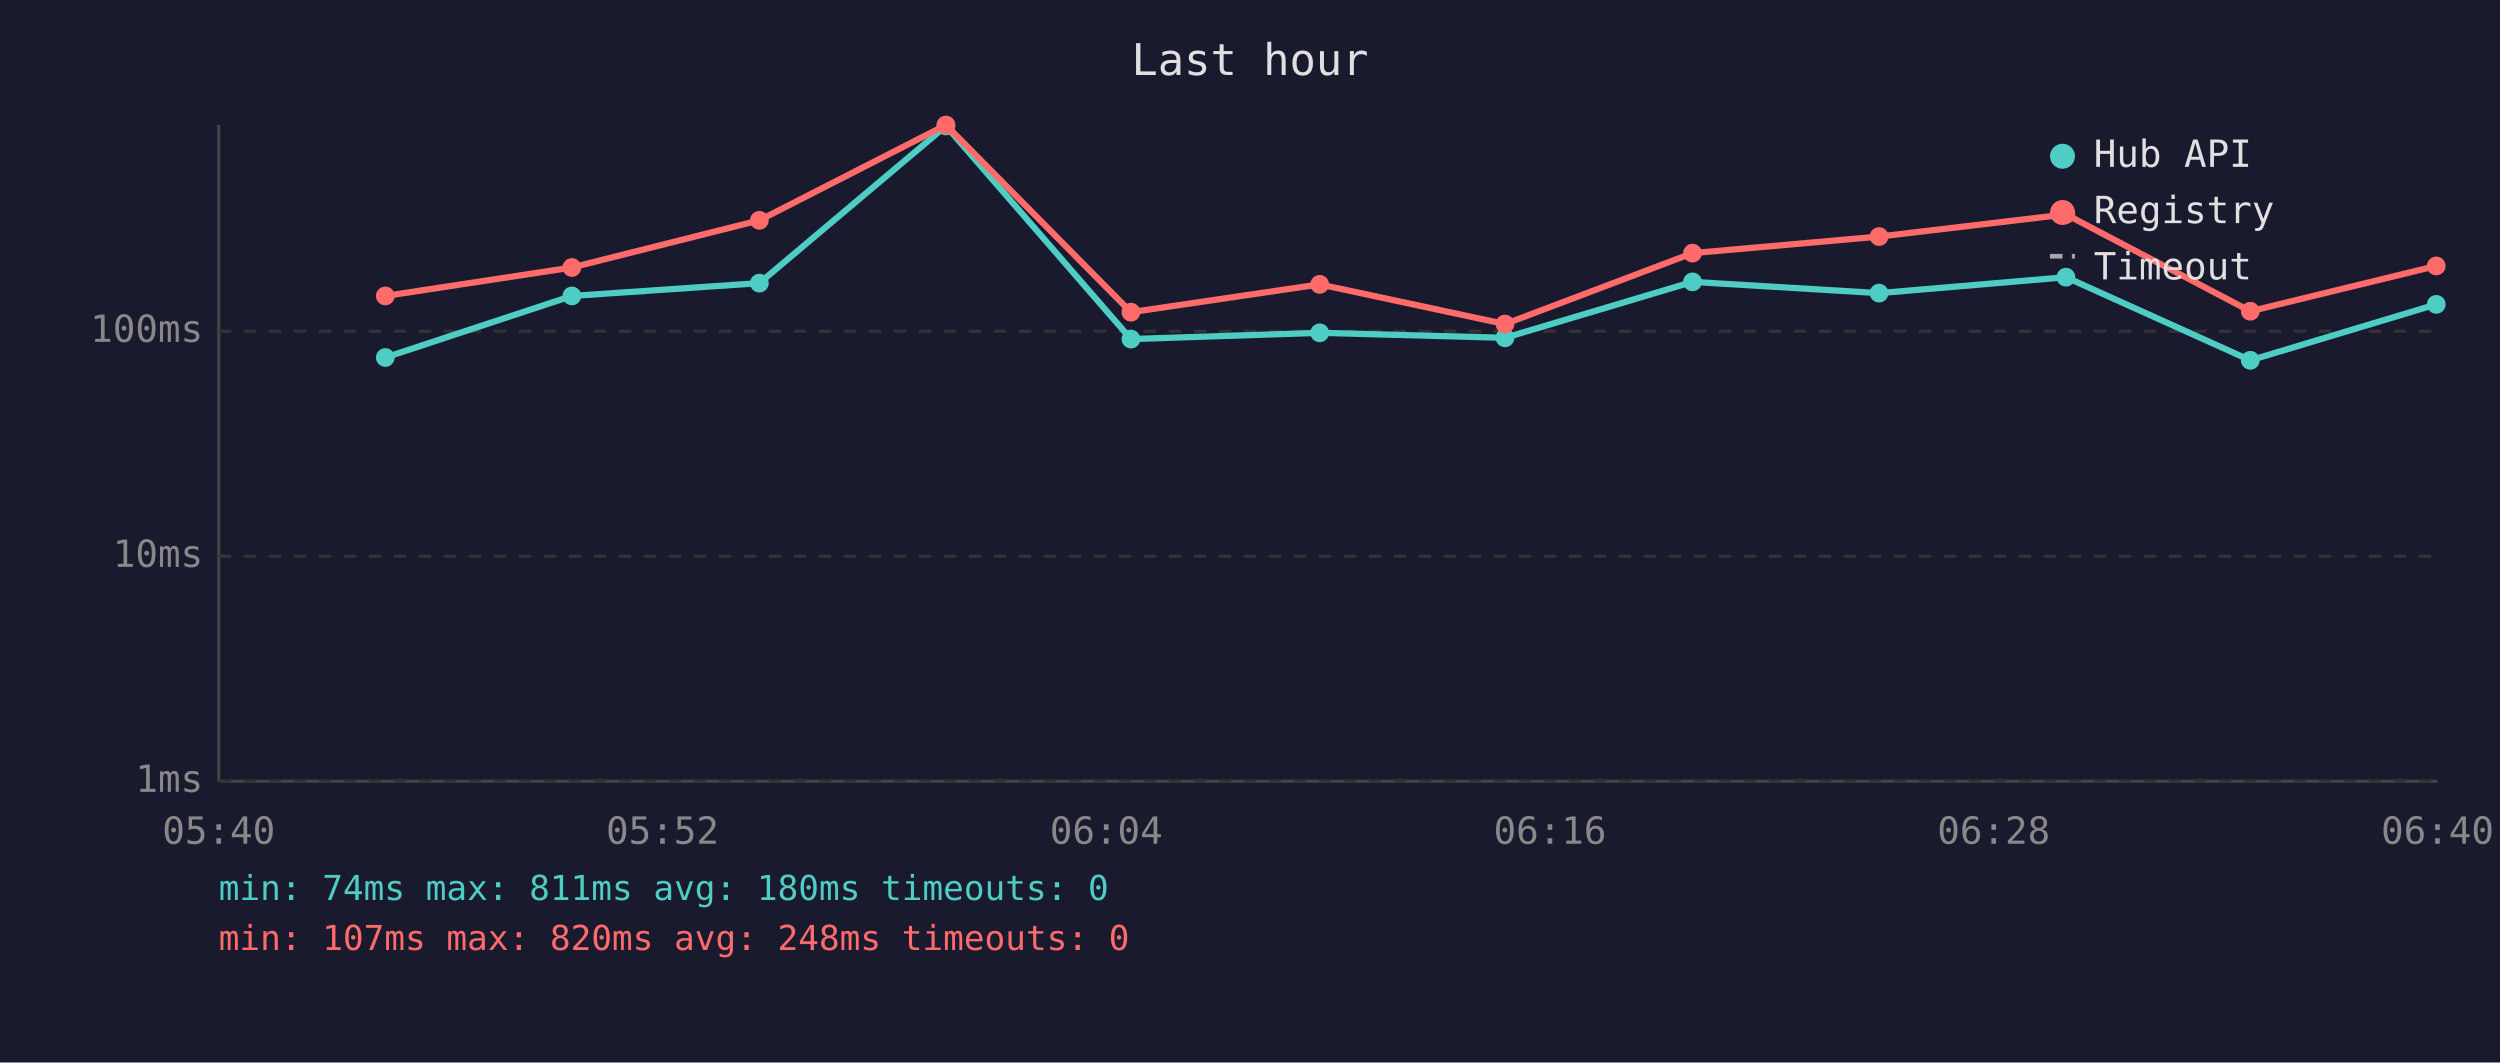
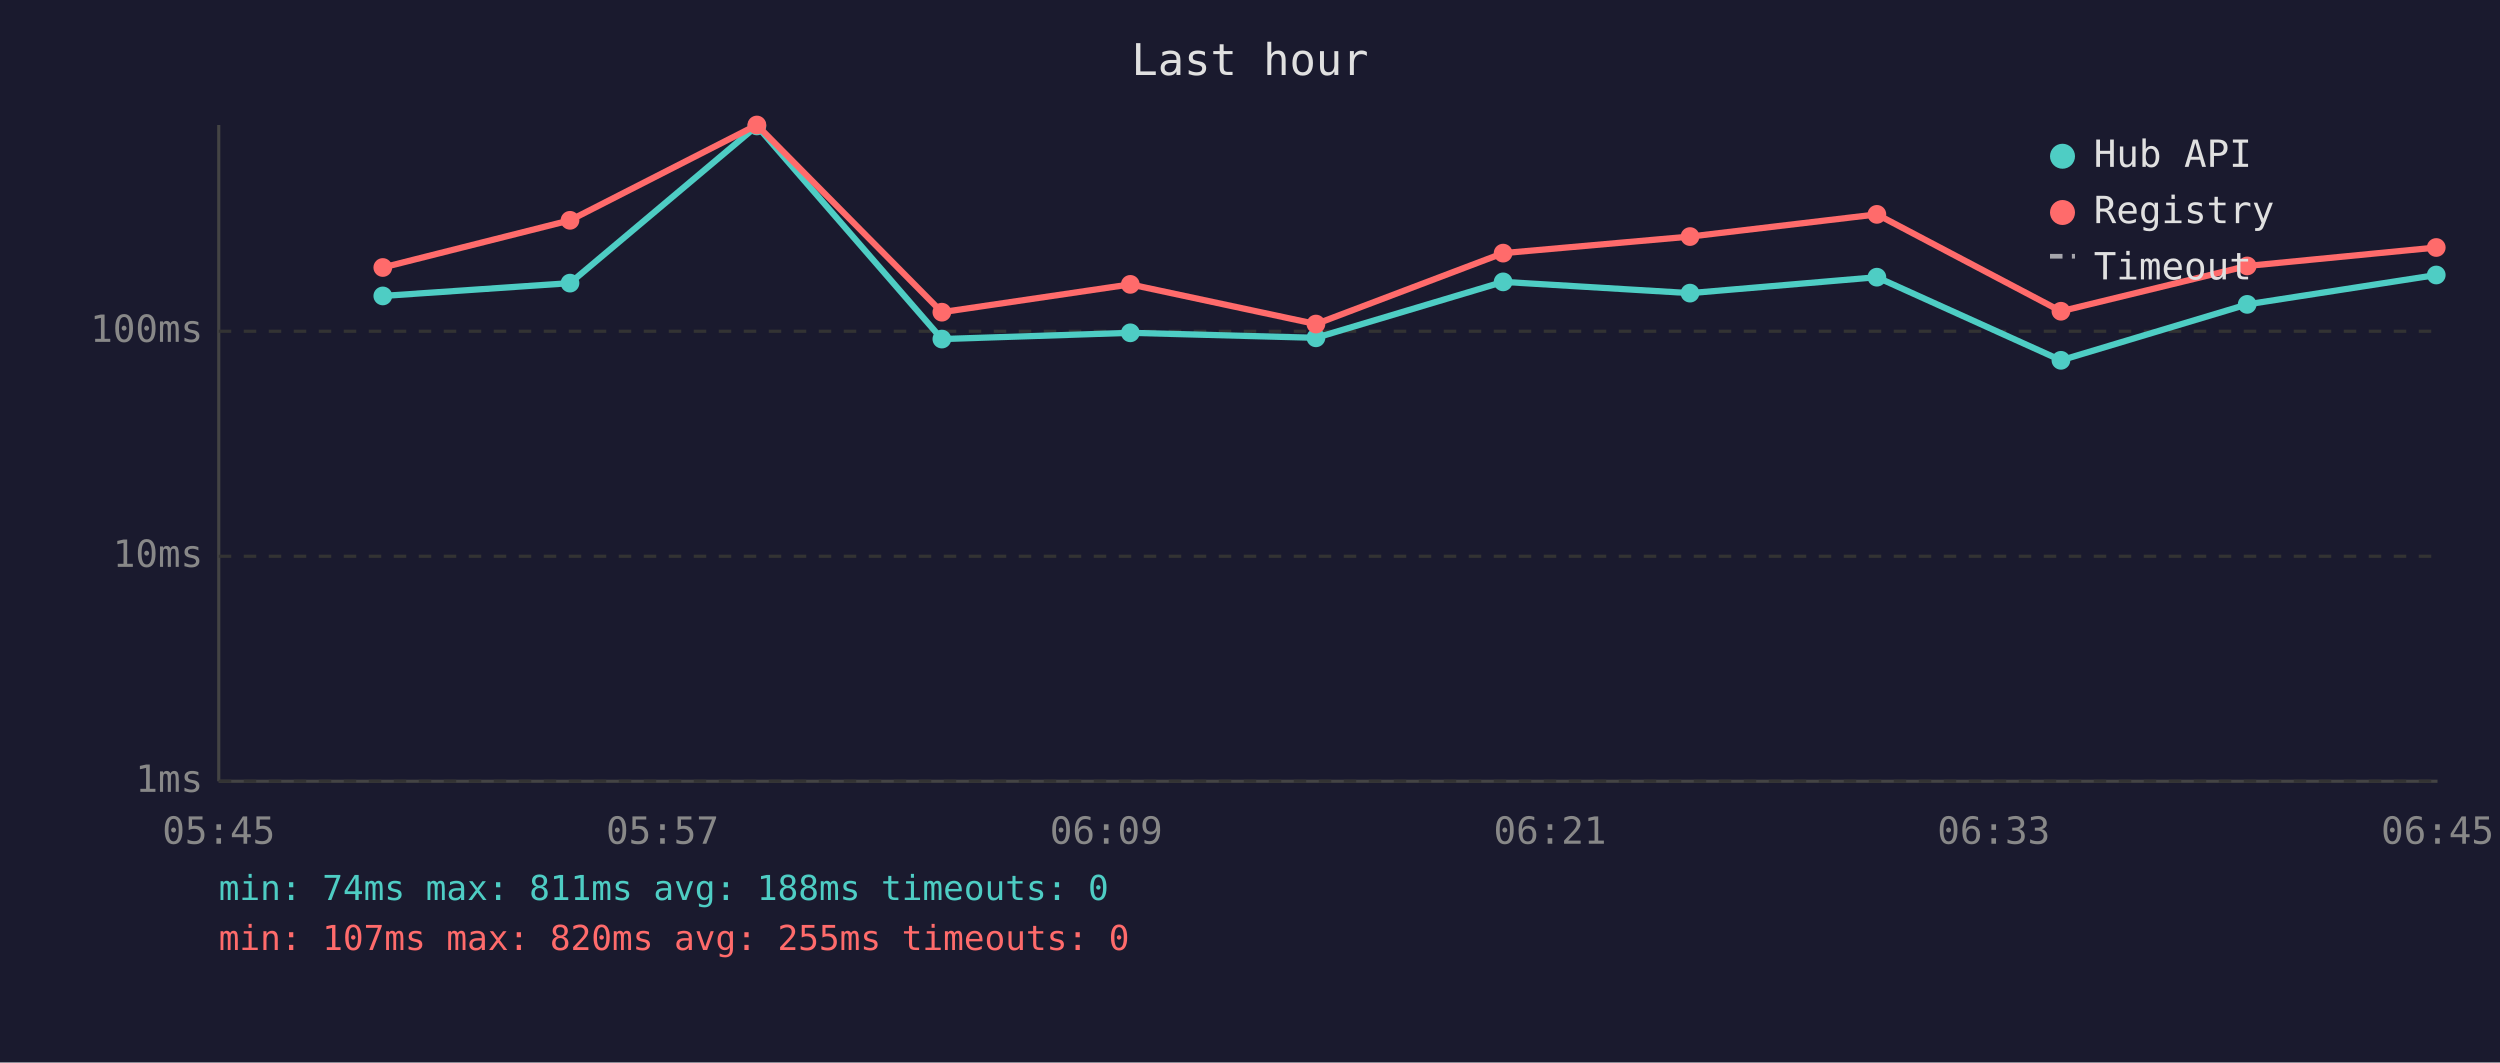
<svg xmlns="http://www.w3.org/2000/svg" viewBox="0 0 800 340" font-family="monospace" font-size="12">
  <rect width="800" height="340" fill="#1a1a2e" />
  <text x="400" y="24" fill="#e0e0e0" font-size="14" text-anchor="middle">Last hour</text>
  <line x1="70" y1="40" x2="70" y2="250" stroke="#444" stroke-width="1" />
  <line x1="70" y1="250" x2="780" y2="250" stroke="#444" stroke-width="1" />
  <line x1="70" y1="250" x2="780" y2="250" stroke="#333" stroke-width="1" stroke-dasharray="4" />
  <text x="65" y="250" fill="#888" text-anchor="end" dominant-baseline="middle">1ms</text>
  <line x1="70" y1="178" x2="780" y2="178" stroke="#333" stroke-width="1" stroke-dasharray="4" />
  <text x="65" y="178" fill="#888" text-anchor="end" dominant-baseline="middle">10ms</text>
  <line x1="70" y1="106" x2="780" y2="106" stroke="#333" stroke-width="1" stroke-dasharray="4" />
  <text x="65" y="106" fill="#888" text-anchor="end" dominant-baseline="middle">100ms</text>
-   <text x="70" y="270" fill="#888" text-anchor="middle">05:40</text>
-   <text x="212" y="270" fill="#888" text-anchor="middle">05:52</text>
-   <text x="354" y="270" fill="#888" text-anchor="middle">06:04</text>
-   <text x="496" y="270" fill="#888" text-anchor="middle">06:16</text>
-   <text x="638" y="270" fill="#888" text-anchor="middle">06:28</text>
-   <text x="780" y="270" fill="#888" text-anchor="middle">06:40</text>
-   <polyline points="123.3,114.4 183.0,94.7 243.0,90.6 302.7,40.3 361.9,108.5 422.3,106.5 481.6,108.1 541.6,90.2 601.3,93.8 661.1,88.7 720.1,115.3 779.6,97.4" fill="none" stroke="#4ecdc4" stroke-width="2" opacity="1" />
-   <circle cx="123.3" cy="114.4" r="3" fill="#4ecdc4" />
-   <circle cx="183.0" cy="94.7" r="3" fill="#4ecdc4" />
-   <circle cx="243.0" cy="90.6" r="3" fill="#4ecdc4" />
-   <circle cx="302.7" cy="40.3" r="3" fill="#4ecdc4" />
-   <circle cx="361.9" cy="108.5" r="3" fill="#4ecdc4" />
-   <circle cx="422.3" cy="106.5" r="3" fill="#4ecdc4" />
-   <circle cx="481.6" cy="108.1" r="3" fill="#4ecdc4" />
-   <circle cx="541.6" cy="90.2" r="3" fill="#4ecdc4" />
-   <circle cx="601.3" cy="93.8" r="3" fill="#4ecdc4" />
-   <circle cx="661.1" cy="88.7" r="3" fill="#4ecdc4" />
-   <circle cx="720.1" cy="115.3" r="3" fill="#4ecdc4" />
-   <circle cx="779.6" cy="97.4" r="3" fill="#4ecdc4" />
-   <polyline points="123.3,94.7 183.0,85.6 243.0,70.5 302.7,40.0 361.9,99.9 422.3,91.0 481.6,103.7 541.6,81.0 601.3,75.7 661.1,68.6 720.1,99.6 779.6,85.1" fill="none" stroke="#ff6b6b" stroke-width="2" opacity="1" />
-   <circle cx="123.3" cy="94.7" r="3" fill="#ff6b6b" />
-   <circle cx="183.0" cy="85.6" r="3" fill="#ff6b6b" />
-   <circle cx="243.0" cy="70.5" r="3" fill="#ff6b6b" />
-   <circle cx="302.7" cy="40.0" r="3" fill="#ff6b6b" />
-   <circle cx="361.9" cy="99.9" r="3" fill="#ff6b6b" />
-   <circle cx="422.3" cy="91.0" r="3" fill="#ff6b6b" />
-   <circle cx="481.6" cy="103.7" r="3" fill="#ff6b6b" />
-   <circle cx="541.6" cy="81.0" r="3" fill="#ff6b6b" />
-   <circle cx="601.3" cy="75.7" r="3" fill="#ff6b6b" />
-   <circle cx="661.1" cy="68.6" r="3" fill="#ff6b6b" />
-   <circle cx="720.1" cy="99.6" r="3" fill="#ff6b6b" />
-   <circle cx="779.6" cy="85.1" r="3" fill="#ff6b6b" />
+   <text x="70" y="270" fill="#888" text-anchor="middle">05:45</text>
+   <text x="212" y="270" fill="#888" text-anchor="middle">05:57</text>
+   <text x="354" y="270" fill="#888" text-anchor="middle">06:09</text>
+   <text x="496" y="270" fill="#888" text-anchor="middle">06:21</text>
+   <text x="638" y="270" fill="#888" text-anchor="middle">06:33</text>
+   <text x="780" y="270" fill="#888" text-anchor="middle">06:45</text>
+   <polyline points="122.5,94.7 182.4,90.6 242.2,40.3 301.4,108.5 361.7,106.5 421.1,108.1 481.0,90.2 540.8,93.8 600.6,88.7 659.5,115.3 719.1,97.4 779.6,88.0" fill="none" stroke="#4ecdc4" stroke-width="2" opacity="1" />
+   <circle cx="122.5" cy="94.7" r="3" fill="#4ecdc4" />
+   <circle cx="182.4" cy="90.6" r="3" fill="#4ecdc4" />
+   <circle cx="242.2" cy="40.3" r="3" fill="#4ecdc4" />
+   <circle cx="301.4" cy="108.5" r="3" fill="#4ecdc4" />
+   <circle cx="361.7" cy="106.5" r="3" fill="#4ecdc4" />
+   <circle cx="421.1" cy="108.1" r="3" fill="#4ecdc4" />
+   <circle cx="481.0" cy="90.2" r="3" fill="#4ecdc4" />
+   <circle cx="540.8" cy="93.8" r="3" fill="#4ecdc4" />
+   <circle cx="600.6" cy="88.7" r="3" fill="#4ecdc4" />
+   <circle cx="659.5" cy="115.3" r="3" fill="#4ecdc4" />
+   <circle cx="719.1" cy="97.4" r="3" fill="#4ecdc4" />
+   <circle cx="779.6" cy="88.0" r="3" fill="#4ecdc4" />
+   <polyline points="122.5,85.6 182.4,70.5 242.2,40.0 301.4,99.9 361.7,91.0 421.1,103.7 481.0,81.0 540.8,75.7 600.6,68.6 659.5,99.6 719.1,85.1 779.6,79.2" fill="none" stroke="#ff6b6b" stroke-width="2" opacity="1" />
+   <circle cx="122.5" cy="85.6" r="3" fill="#ff6b6b" />
+   <circle cx="182.4" cy="70.5" r="3" fill="#ff6b6b" />
+   <circle cx="242.2" cy="40.0" r="3" fill="#ff6b6b" />
+   <circle cx="301.4" cy="99.9" r="3" fill="#ff6b6b" />
+   <circle cx="361.7" cy="91.0" r="3" fill="#ff6b6b" />
+   <circle cx="421.1" cy="103.7" r="3" fill="#ff6b6b" />
+   <circle cx="481.0" cy="81.0" r="3" fill="#ff6b6b" />
+   <circle cx="540.8" cy="75.7" r="3" fill="#ff6b6b" />
+   <circle cx="600.6" cy="68.6" r="3" fill="#ff6b6b" />
+   <circle cx="659.5" cy="99.6" r="3" fill="#ff6b6b" />
+   <circle cx="719.1" cy="85.1" r="3" fill="#ff6b6b" />
+   <circle cx="779.6" cy="79.2" r="3" fill="#ff6b6b" />
  <circle cx="660" cy="50" r="4" fill="#4ecdc4" />
  <text x="670" y="50" fill="#e0e0e0" dominant-baseline="middle">Hub API</text>
  <circle cx="660" cy="68" r="4" fill="#ff6b6b" />
  <text x="670" y="68" fill="#e0e0e0" dominant-baseline="middle">Registry</text>
  <line x1="656" y1="82" x2="664" y2="82" stroke="#e0e0e0" stroke-width="1.5" stroke-dasharray="4,3" opacity="0.7" />
  <text x="670" y="86" fill="#e0e0e0" dominant-baseline="middle">Timeout</text>
-   <text x="70" y="288" fill="#4ecdc4" font-size="11">min: 74ms  max: 811ms  avg: 180ms  timeouts: 0</text>
-   <text x="70" y="304" fill="#ff6b6b" font-size="11">min: 107ms  max: 820ms  avg: 248ms  timeouts: 0</text>
+   <text x="70" y="288" fill="#4ecdc4" font-size="11">min: 74ms  max: 811ms  avg: 188ms  timeouts: 0</text>
+   <text x="70" y="304" fill="#ff6b6b" font-size="11">min: 107ms  max: 820ms  avg: 255ms  timeouts: 0</text>
</svg>
